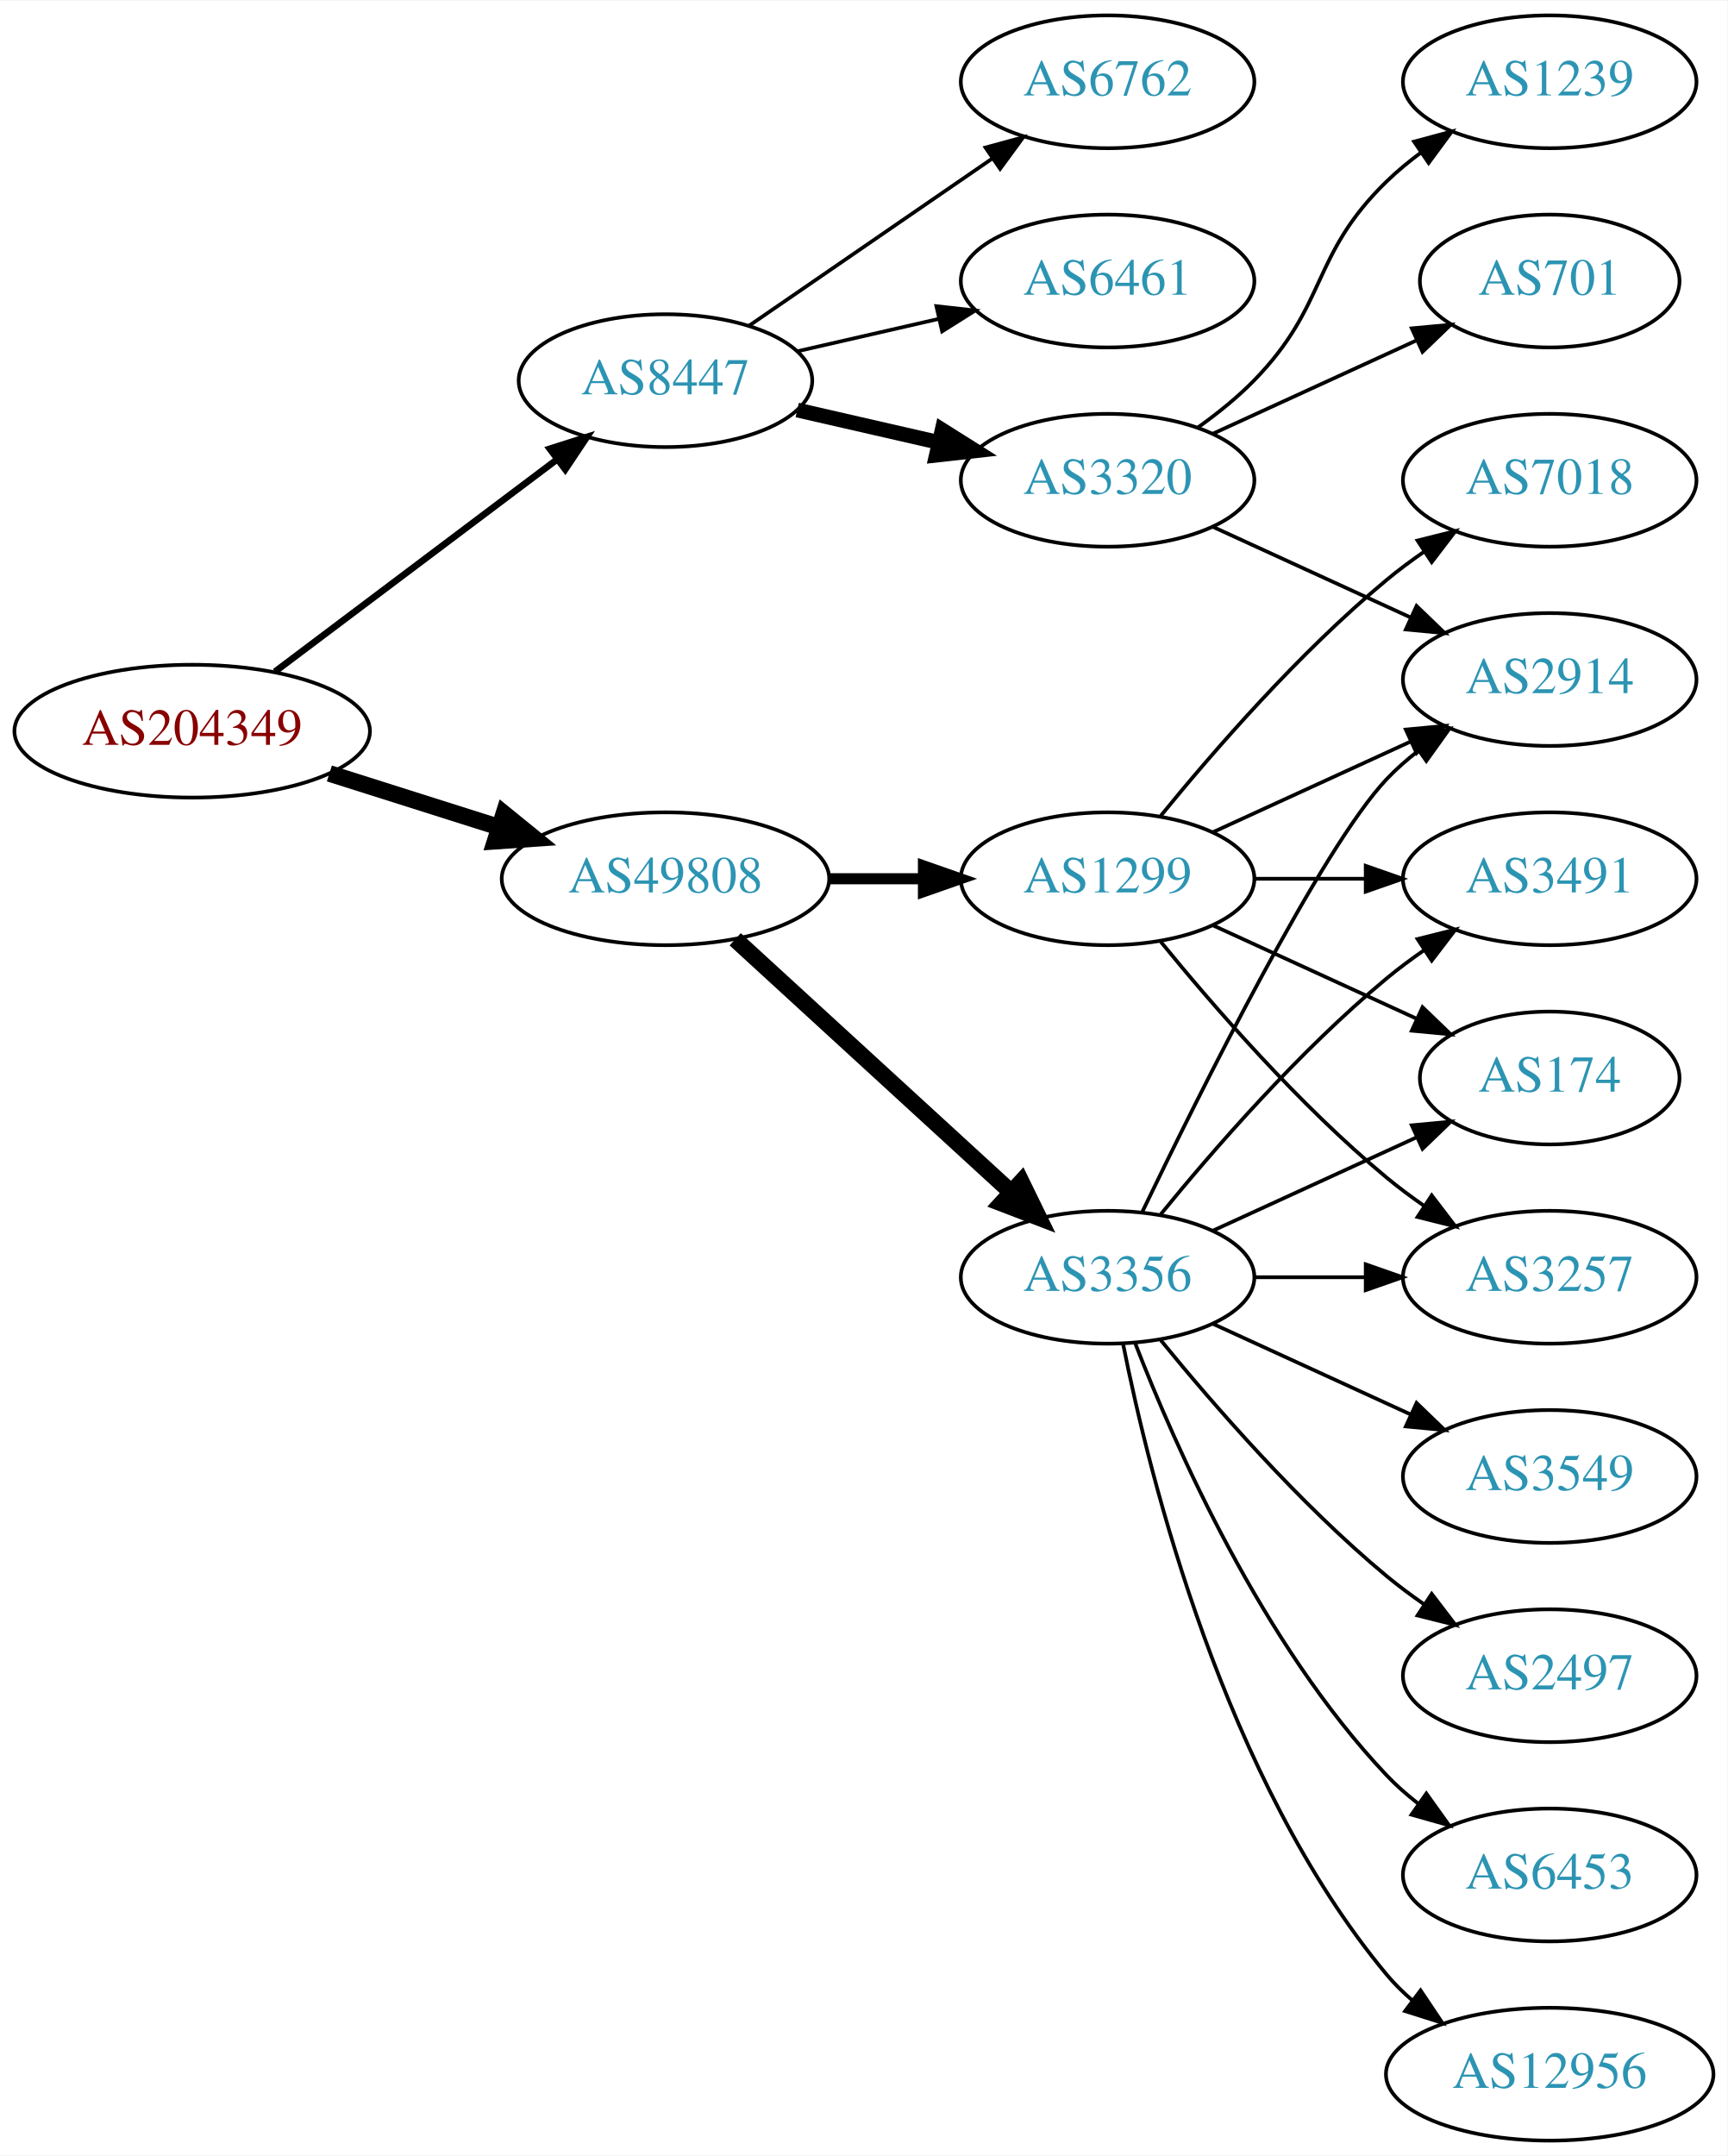
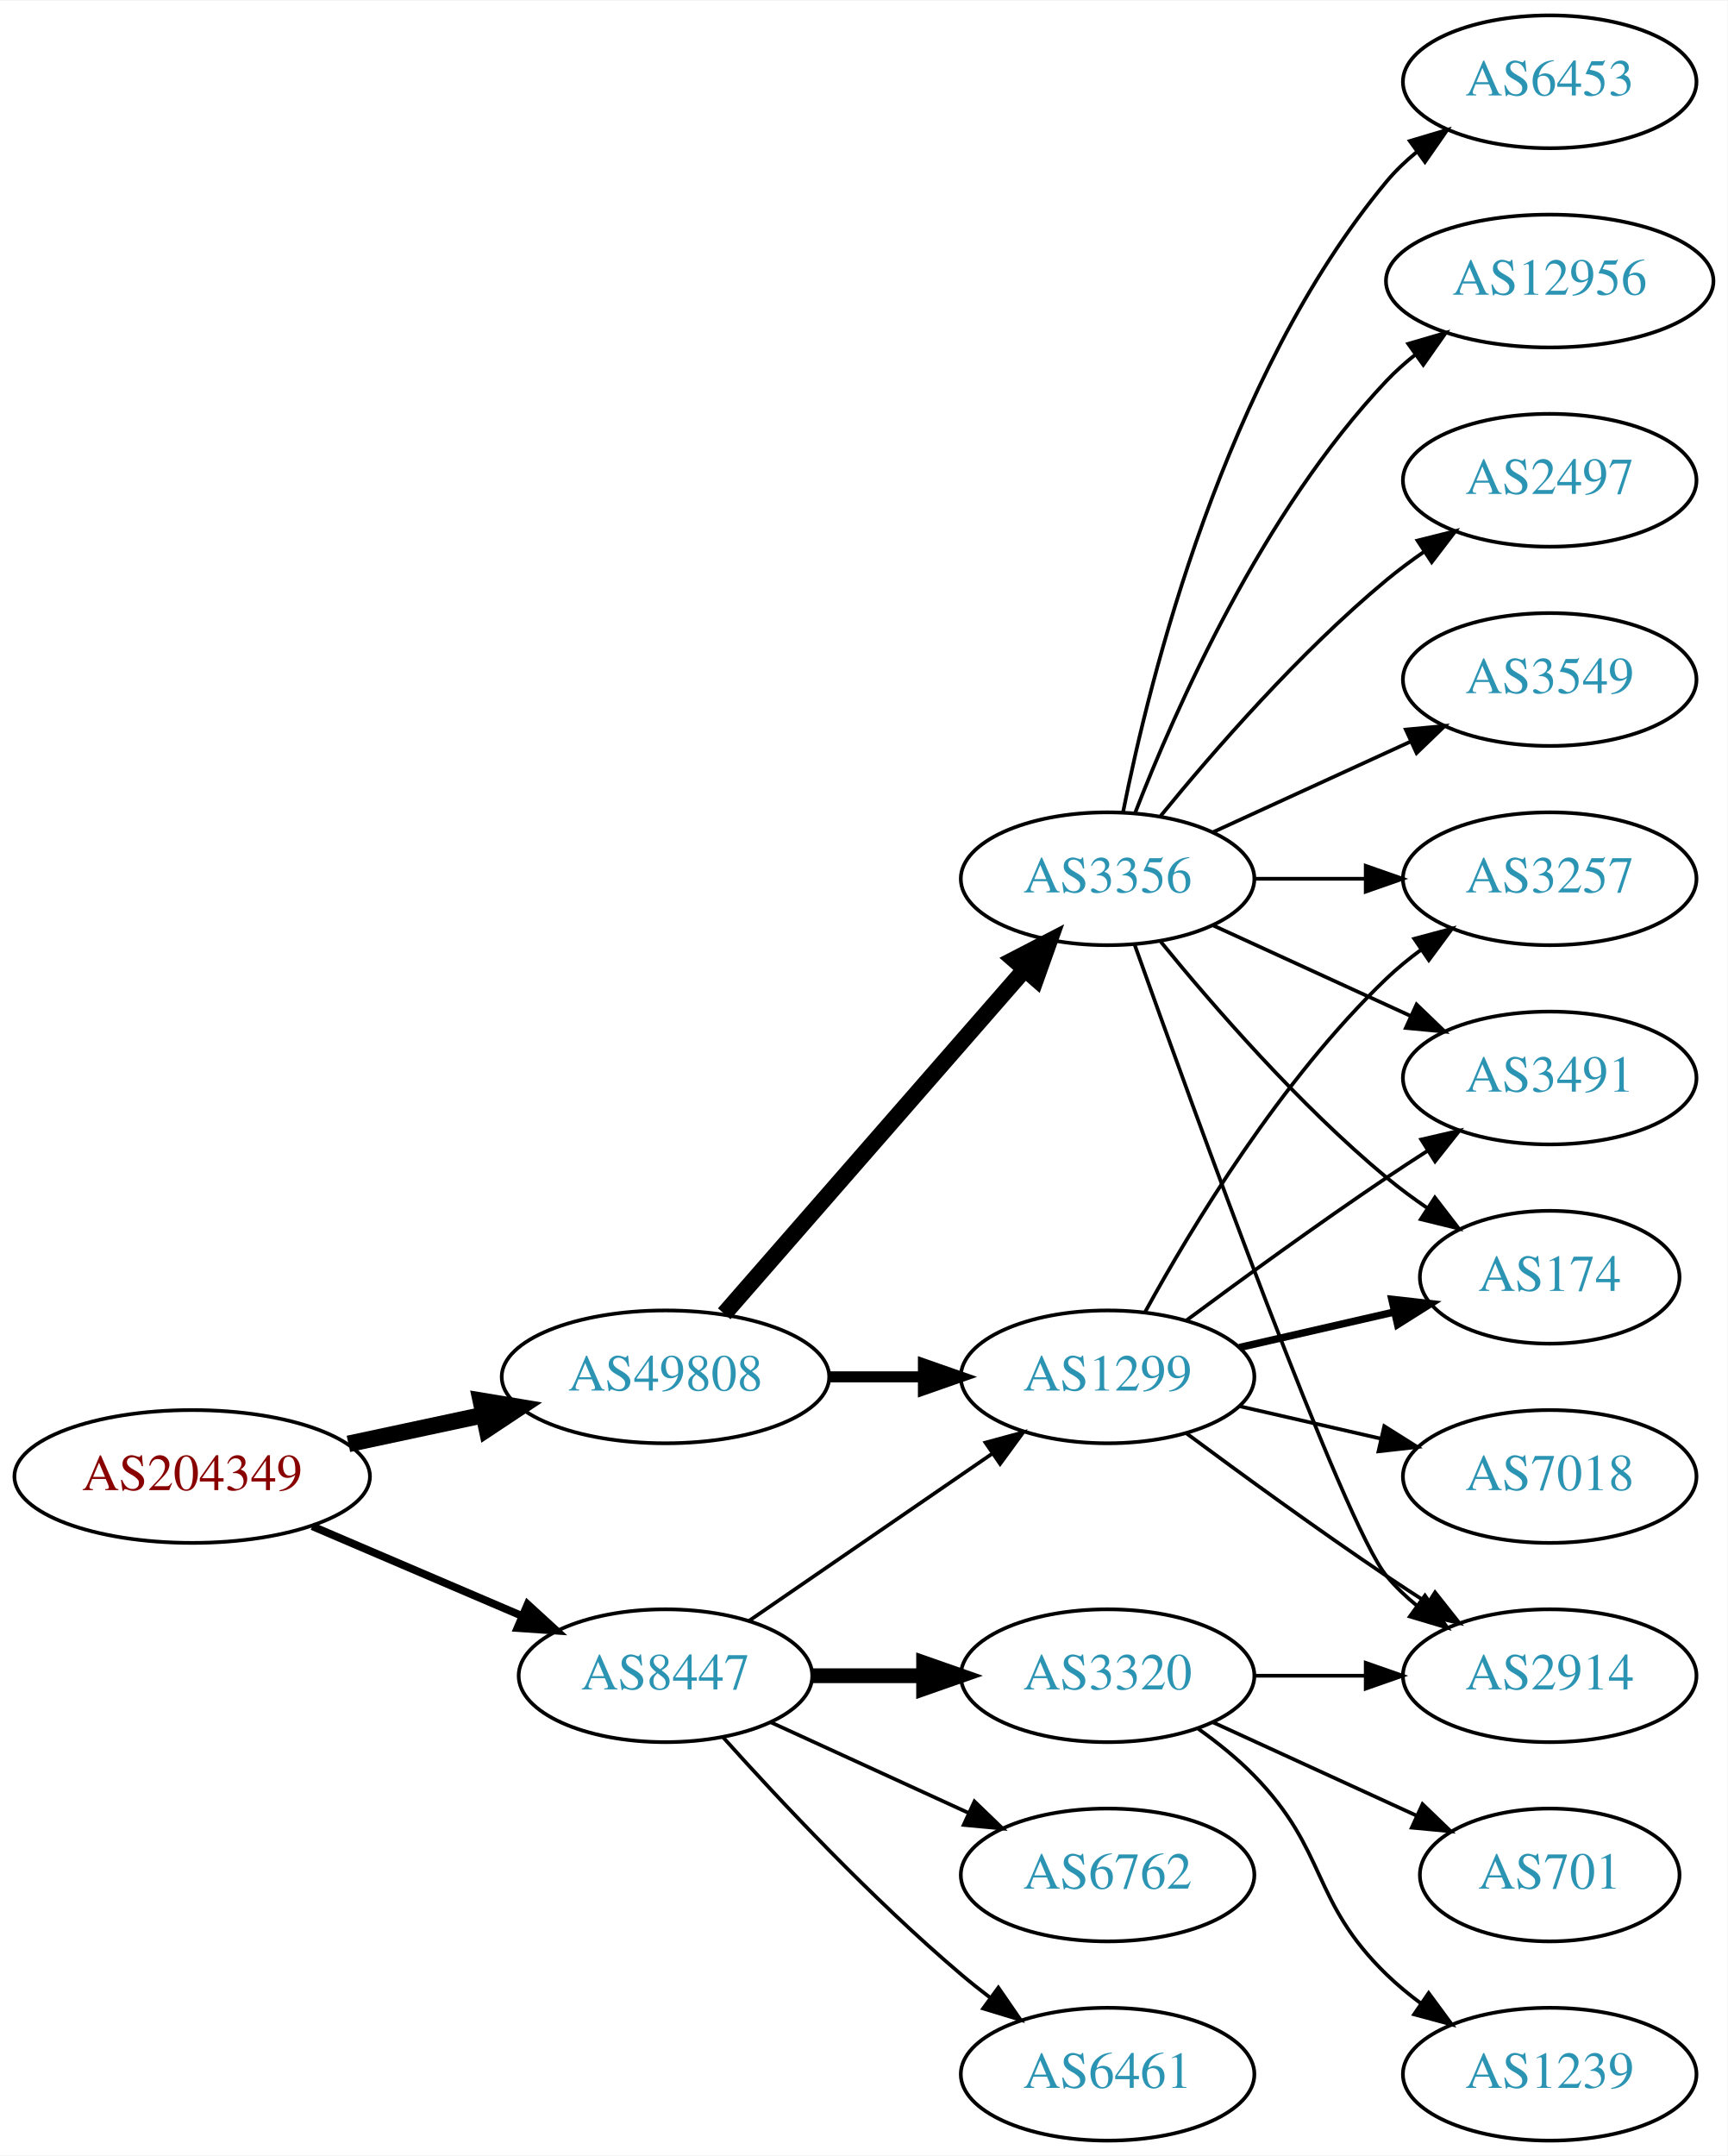
<svg xmlns="http://www.w3.org/2000/svg" xmlns:xlink="http://www.w3.org/1999/xlink" width="468pt" height="584pt" viewBox="0.00 0.00 468.27 584.00">
  <g id="graph0" class="graph" transform="scale(1 1) rotate(0) translate(4 580)">
    <polygon fill="white" stroke="none" points="-4,4 -4,-580 464.269,-580 464.269,4 -4,4" />
    <g id="node1" class="node">
      <g id="a_node1">
        <a xlink:href="/asn/204349" xlink:title="AS204349 ~ ALDI_SE [AT]">
-           <ellipse fill="#ffffff" stroke="black" cx="48.096" cy="-382" rx="48.192" ry="18" />
-           <text text-anchor="middle" x="48.096" y="-378.3" font-family="Times,serif" font-size="14.00" fill="#880000">AS204349</text>
+           <ellipse fill="#ffffff" stroke="black" cx="48.096" cy="-180" rx="48.192" ry="18" />
+           <text text-anchor="middle" x="48.096" y="-176.3" font-family="Times,serif" font-size="14.00" fill="#880000">AS204349</text>
        </a>
      </g>
    </g>
    <g id="node2" class="node">
      <g id="a_node2">
        <a xlink:href="/asn/8447" xlink:title="AS8447 ~ A1 Telekom Austria AG [AT]">
-           <ellipse fill="#ffffff" stroke="black" cx="176.388" cy="-477" rx="39.794" ry="18" />
-           <text text-anchor="middle" x="176.388" y="-473.3" font-family="Times,serif" font-size="14.00" fill="#2c94b3">AS8447</text>
+           <ellipse fill="#ffffff" stroke="black" cx="176.388" cy="-126" rx="39.794" ry="18" />
+           <text text-anchor="middle" x="176.388" y="-122.3" font-family="Times,serif" font-size="14.00" fill="#2c94b3">AS8447</text>
        </a>
      </g>
    </g>
    <g id="edge1" class="edge">
-       <path fill="none" stroke="black" stroke-width="1.8" d="M70.519,-398.115C91.579,-413.957 123.845,-438.228 147.023,-455.664" />
-       <polygon fill="black" stroke="black" stroke-width="1.8" points="145.019,-458.535 155.114,-461.75 149.227,-452.941 145.019,-458.535" />
+       <path fill="none" stroke="black" stroke-width="2.1" d="M80.639,-166.513C97.776,-159.185 119.097,-150.069 137.172,-142.34" />
+       <polygon fill="black" stroke="black" stroke-width="2.1" points="139.014,-145.359 146.832,-138.21 136.262,-138.923 139.014,-145.359" />
    </g>
    <g id="node3" class="node">
      <g id="a_node3">
        <a xlink:href="/asn/49808" xlink:title="AS49808 ~ POWERSPEED-AS [AT]">
-           <ellipse fill="#ffffff" stroke="black" cx="176.388" cy="-342" rx="44.393" ry="18" />
-           <text text-anchor="middle" x="176.388" y="-338.3" font-family="Times,serif" font-size="14.00" fill="#2c94b3">AS49808</text>
+           <ellipse fill="#ffffff" stroke="black" cx="176.388" cy="-207" rx="44.393" ry="18" />
+           <text text-anchor="middle" x="176.388" y="-203.3" font-family="Times,serif" font-size="14.00" fill="#2c94b3">AS49808</text>
        </a>
      </g>
    </g>
    <g id="edge2" class="edge">
-       <path fill="none" stroke="black" stroke-width="4.5" d="M85.286,-370.538C99.636,-365.993 116.272,-360.723 131.315,-355.959" />
-       <polygon fill="black" stroke="black" stroke-width="4.5" points="132.586,-359.687 140.93,-352.914 130.208,-352.179 132.586,-359.687" />
+       <path fill="none" stroke="black" stroke-width="4.5" d="M90.448,-188.841C102.138,-191.34 114.964,-194.082 127.027,-196.661" />
+       <polygon fill="black" stroke="black" stroke-width="4.5" points="126.336,-200.54 136.939,-198.78 127.983,-192.839 126.336,-200.54" />
    </g>
    <g id="node4" class="node">
      <g id="a_node4">
-         <a xlink:href="/asn/6461" xlink:title="AS6461 ~ Zayo Bandwidth [US]">
-           <ellipse fill="#ffffff" stroke="black" cx="296.23" cy="-504" rx="39.794" ry="18" />
-           <text text-anchor="middle" x="296.23" y="-500.3" font-family="Times,serif" font-size="14.00" fill="#2c94b3">AS6461</text>
+         <a xlink:href="/asn/3320" xlink:title="AS3320 ~ DTAG [DE]">
+           <ellipse fill="#ffffff" stroke="black" cx="296.23" cy="-126" rx="39.794" ry="18" />
+           <text text-anchor="middle" x="296.23" y="-122.3" font-family="Times,serif" font-size="14.00" fill="#2c94b3">AS3320</text>
        </a>
      </g>
    </g>
    <g id="edge3" class="edge">
-       <path fill="none" stroke="black" d="M212.107,-484.955C224.107,-487.704 237.728,-490.825 250.42,-493.733" />
-       <polygon fill="black" stroke="black" points="249.823,-497.187 260.352,-496.009 251.386,-490.364 249.823,-497.187" />
+       <path fill="none" stroke="black" stroke-width="4" d="M216.3,-126C225.854,-126 236.203,-126 246.166,-126" />
+       <polygon fill="black" stroke="black" stroke-width="4" points="246.358,-129.5 256.358,-126 246.358,-122.5 246.358,-129.5" />
    </g>
    <g id="node5" class="node">
      <g id="a_node5">
-         <a xlink:href="/asn/3320" xlink:title="AS3320 ~ DTAG [DE]">
-           <ellipse fill="#ffffff" stroke="black" cx="296.23" cy="-450" rx="39.794" ry="18" />
-           <text text-anchor="middle" x="296.23" y="-446.3" font-family="Times,serif" font-size="14.00" fill="#2c94b3">AS3320</text>
+         <a xlink:href="/asn/6762" xlink:title="AS6762 ~ TELECOM ITALIA SPARKLE S.p.A. [IT]">
+           <ellipse fill="#ffffff" stroke="black" cx="296.23" cy="-72" rx="39.794" ry="18" />
+           <text text-anchor="middle" x="296.23" y="-68.3" font-family="Times,serif" font-size="14.00" fill="#2c94b3">AS6762</text>
        </a>
      </g>
    </g>
    <g id="edge4" class="edge">
-       <path fill="none" stroke="black" stroke-width="4" d="M212.107,-469.045C224.107,-466.296 237.728,-463.175 250.42,-460.267" />
-       <polygon fill="black" stroke="black" stroke-width="4" points="251.386,-463.636 260.352,-457.991 249.823,-456.813 251.386,-463.636" />
+       <path fill="none" stroke="black" d="M205.016,-113.339C220.973,-106.027 241.244,-96.739 258.527,-88.819" />
+       <polygon fill="black" stroke="black" points="260.141,-91.929 267.774,-84.581 257.225,-85.565 260.141,-91.929" />
    </g>
    <g id="node6" class="node">
      <g id="a_node6">
-         <a xlink:href="/asn/6762" xlink:title="AS6762 ~ TELECOM ITALIA SPARKLE S.p.A. [IT]">
-           <ellipse fill="#ffffff" stroke="black" cx="296.23" cy="-558" rx="39.794" ry="18" />
-           <text text-anchor="middle" x="296.23" y="-554.3" font-family="Times,serif" font-size="14.00" fill="#2c94b3">AS6762</text>
+         <a xlink:href="/asn/1299" xlink:title="AS1299 ~ Telia Carrier [EU]">
+           <ellipse fill="#ffffff" stroke="black" cx="296.23" cy="-207" rx="39.794" ry="18" />
+           <text text-anchor="middle" x="296.23" y="-203.3" font-family="Times,serif" font-size="14.00" fill="#2c94b3">AS1299</text>
        </a>
      </g>
    </g>
    <g id="edge5" class="edge">
-       <path fill="none" stroke="black" d="M199.002,-491.857C217.49,-504.565 244.304,-522.995 264.934,-537.175" />
-       <polygon fill="black" stroke="black" points="263.13,-540.183 273.354,-542.963 267.096,-534.414 263.13,-540.183" />
+       <path fill="none" stroke="black" d="M199.002,-140.857C217.49,-153.565 244.304,-171.995 264.934,-186.175" />
+       <polygon fill="black" stroke="black" points="263.13,-189.183 273.354,-191.963 267.096,-183.414 263.13,-189.183" />
+     </g>
+     <g id="node7" class="node">
+       <g id="a_node7">
+         <a xlink:href="/asn/6461" xlink:title="AS6461 ~ Zayo Bandwidth [US]">
+           <ellipse fill="#ffffff" stroke="black" cx="296.23" cy="-18" rx="39.794" ry="18" />
+           <text text-anchor="middle" x="296.23" y="-14.3" font-family="Times,serif" font-size="14.00" fill="#2c94b3">AS6461</text>
+         </a>
+       </g>
+     </g>
+     <g id="edge6" class="edge">
+       <path fill="none" stroke="black" d="M192.034,-109.275C207.334,-92.235 232.432,-65.477 256.584,-45 259.081,-42.883 261.741,-40.768 264.453,-38.707" />
+       <polygon fill="black" stroke="black" points="266.619,-41.459 272.629,-32.734 262.489,-35.806 266.619,-41.459" />
+     </g>
+     <g id="edge15" class="edge">
+       <path fill="none" stroke="black" stroke-width="3" d="M220.599,-207C228.911,-207 237.674,-207 246.156,-207" />
+       <polygon fill="black" stroke="black" stroke-width="3" points="246.315,-210.5 256.315,-207 246.315,-203.5 246.315,-210.5" />
+     </g>
+     <g id="node15" class="node">
+       <g id="a_node15">
+         <a xlink:href="/asn/3356" xlink:title="AS3356 ~ Level 3 Parent, LLC [US]">
+           <ellipse fill="#ffffff" stroke="black" cx="296.23" cy="-342" rx="39.794" ry="18" />
+           <text text-anchor="middle" x="296.23" y="-338.3" font-family="Times,serif" font-size="14.00" fill="#2c94b3">AS3356</text>
+         </a>
+       </g>
+     </g>
+     <g id="edge16" class="edge">
+       <path fill="none" stroke="black" stroke-width="4.5" d="M192.312,-224.098C212.855,-247.631 249.974,-290.155 273.571,-317.187" />
+       <polygon fill="black" stroke="black" stroke-width="4.5" points="270.884,-320.097 280.426,-325.041 276.817,-314.918 270.884,-320.097" />
+     </g>
+     <g id="node8" class="node">
+       <g id="a_node8">
+         <a xlink:href="/asn/2914" xlink:title="AS2914 ~ NTT America, Inc. [US]">
+           <ellipse fill="#ffffff" stroke="black" cx="416.073" cy="-126" rx="39.794" ry="18" />
+           <text text-anchor="middle" x="416.073" y="-122.3" font-family="Times,serif" font-size="14.00" fill="#2c94b3">AS2914</text>
+         </a>
+       </g>
+     </g>
+     <g id="edge7" class="edge">
+       <path fill="none" stroke="black" d="M336.143,-126C345.696,-126 356.046,-126 366.008,-126" />
+       <polygon fill="black" stroke="black" points="366.201,-129.5 376.201,-126 366.201,-122.5 366.201,-129.5" />
+     </g>
+     <g id="node9" class="node">
+       <g id="a_node9">
+         <a xlink:href="/asn/1239" xlink:title="AS1239 ~ Sprint [US]">
+           <ellipse fill="#ffffff" stroke="black" cx="416.073" cy="-18" rx="39.794" ry="18" />
+           <text text-anchor="middle" x="416.073" y="-14.3" font-family="Times,serif" font-size="14.00" fill="#2c94b3">AS1239</text>
+         </a>
+       </g>
+     </g>
+     <g id="edge8" class="edge">
+       <path fill="none" stroke="black" d="M320.824,-111.611C326.08,-107.852 331.412,-103.563 335.877,-99 356.049,-78.383 351.183,-65.094 371.877,-45 374.722,-42.237 377.896,-39.614 381.196,-37.166" />
+       <polygon fill="black" stroke="black" points="383.261,-39.993 389.544,-31.462 379.312,-34.214 383.261,-39.993" />
    </g>
    <g id="node10" class="node">
      <g id="a_node10">
-         <a xlink:href="/asn/3356" xlink:title="AS3356 ~ Level 3 Parent, LLC [US]">
-           <ellipse fill="#ffffff" stroke="black" cx="296.23" cy="-234" rx="39.794" ry="18" />
-           <text text-anchor="middle" x="296.23" y="-230.3" font-family="Times,serif" font-size="14.00" fill="#2c94b3">AS3356</text>
+         <a xlink:href="/asn/701" xlink:title="AS701 ~ UUNET [US]">
+           <ellipse fill="#ffffff" stroke="black" cx="416.073" cy="-72" rx="35.194" ry="18" />
+           <text text-anchor="middle" x="416.073" y="-68.3" font-family="Times,serif" font-size="14.00" fill="#2c94b3">AS701</text>
        </a>
      </g>
    </g>
    <g id="edge9" class="edge">
-       <path fill="none" stroke="black" stroke-width="4.5" d="M195.285,-325.597C215.214,-307.333 247.571,-277.678 270.048,-257.079" />
-       <polygon fill="black" stroke="black" stroke-width="4.5" points="272.838,-259.863 277.55,-250.203 267.517,-254.057 272.838,-259.863" />
+       <path fill="none" stroke="black" d="M324.859,-113.339C341.275,-105.817 362.257,-96.202 379.854,-88.139" />
+       <polygon fill="black" stroke="black" points="381.598,-91.189 389.231,-83.842 378.682,-84.826 381.598,-91.189" />
+     </g>
+     <g id="edge11" class="edge">
+       <path fill="none" stroke="black" d="M317.56,-191.723C332.423,-180.696 353.167,-165.593 371.877,-153 375.426,-150.611 379.176,-148.161 382.924,-145.758" />
+       <polygon fill="black" stroke="black" points="384.993,-148.591 391.573,-140.288 381.251,-142.675 384.993,-148.591" />
    </g>
    <g id="node11" class="node">
      <g id="a_node11">
-         <a xlink:href="/asn/1299" xlink:title="AS1299 ~ Telia Carrier [EU]">
-           <ellipse fill="#ffffff" stroke="black" cx="296.23" cy="-342" rx="39.794" ry="18" />
-           <text text-anchor="middle" x="296.23" y="-338.3" font-family="Times,serif" font-size="14.00" fill="#2c94b3">AS1299</text>
+         <a xlink:href="/asn/174" xlink:title="AS174 ~ Cogent Communications [US]">
+           <ellipse fill="#ffffff" stroke="black" cx="416.073" cy="-234" rx="35.194" ry="18" />
+           <text text-anchor="middle" x="416.073" y="-230.3" font-family="Times,serif" font-size="14.00" fill="#2c94b3">AS174</text>
        </a>
      </g>
    </g>
    <g id="edge10" class="edge">
-       <path fill="none" stroke="black" stroke-width="3" d="M220.599,-342C228.911,-342 237.674,-342 246.156,-342" />
-       <polygon fill="black" stroke="black" stroke-width="3" points="246.315,-345.5 256.315,-342 246.315,-338.5 246.315,-345.5" />
-     </g>
-     <g id="node7" class="node">
-       <g id="a_node7">
-         <a xlink:href="/asn/1239" xlink:title="AS1239 ~ Sprint [US]">
-           <ellipse fill="#ffffff" stroke="black" cx="416.073" cy="-558" rx="39.794" ry="18" />
-           <text text-anchor="middle" x="416.073" y="-554.3" font-family="Times,serif" font-size="14.00" fill="#2c94b3">AS1239</text>
-         </a>
-       </g>
-     </g>
-     <g id="edge6" class="edge">
-       <path fill="none" stroke="black" d="M320.824,-464.389C326.08,-468.148 331.412,-472.437 335.877,-477 356.049,-497.617 351.183,-510.906 371.877,-531 374.722,-533.763 377.896,-536.386 381.196,-538.834" />
-       <polygon fill="black" stroke="black" points="379.312,-541.786 389.544,-544.538 383.261,-536.006 379.312,-541.786" />
-     </g>
-     <g id="node8" class="node">
-       <g id="a_node8">
-         <a xlink:href="/asn/701" xlink:title="AS701 ~ UUNET [US]">
-           <ellipse fill="#ffffff" stroke="black" cx="416.073" cy="-504" rx="35.194" ry="18" />
-           <text text-anchor="middle" x="416.073" y="-500.3" font-family="Times,serif" font-size="14.00" fill="#2c94b3">AS701</text>
-         </a>
-       </g>
-     </g>
-     <g id="edge7" class="edge">
-       <path fill="none" stroke="black" d="M324.859,-462.661C341.275,-470.183 362.257,-479.798 379.854,-487.861" />
-       <polygon fill="black" stroke="black" points="378.682,-491.174 389.231,-492.158 381.598,-484.811 378.682,-491.174" />
-     </g>
-     <g id="node9" class="node">
-       <g id="a_node9">
-         <a xlink:href="/asn/2914" xlink:title="AS2914 ~ NTT America, Inc. [US]">
-           <ellipse fill="#ffffff" stroke="black" cx="416.073" cy="-396" rx="39.794" ry="18" />
-           <text text-anchor="middle" x="416.073" y="-392.3" font-family="Times,serif" font-size="14.00" fill="#2c94b3">AS2914</text>
-         </a>
-       </g>
-     </g>
-     <g id="edge8" class="edge">
-       <path fill="none" stroke="black" d="M324.859,-437.339C340.816,-430.027 361.087,-420.739 378.369,-412.819" />
-       <polygon fill="black" stroke="black" points="379.984,-415.929 387.617,-408.581 377.068,-409.565 379.984,-415.929" />
-     </g>
-     <g id="edge17" class="edge">
-       <path fill="none" stroke="black" d="M305.577,-251.595C321.044,-283.732 354.19,-350.34 371.877,-369 374.462,-371.728 377.38,-374.294 380.448,-376.677" />
-       <polygon fill="black" stroke="black" points="378.602,-379.658 388.797,-382.543 382.627,-373.93 378.602,-379.658" />
+       <path fill="none" stroke="black" stroke-width="2" d="M331.949,-214.955C345.042,-217.955 360.064,-221.396 373.705,-224.522" />
+       <polygon fill="black" stroke="black" stroke-width="2" points="373.283,-228.016 383.812,-226.838 374.846,-221.193 373.283,-228.016" />
    </g>
    <g id="node12" class="node">
      <g id="a_node12">
-         <a xlink:href="/asn/3491" xlink:title="AS3491 ~ PCCW Global, Inc. [US]">
-           <ellipse fill="#ffffff" stroke="black" cx="416.073" cy="-342" rx="39.794" ry="18" />
-           <text text-anchor="middle" x="416.073" y="-338.3" font-family="Times,serif" font-size="14.00" fill="#2c94b3">AS3491</text>
-         </a>
-       </g>
-     </g>
-     <g id="edge11" class="edge">
-       <path fill="none" stroke="black" d="M310.649,-251.065C324.764,-268.375 348.178,-295.345 371.877,-315 375.093,-317.668 378.594,-320.27 382.164,-322.741" />
-       <polygon fill="black" stroke="black" points="380.242,-325.666 390.52,-328.236 384.088,-319.817 380.242,-325.666" />
+         <a xlink:href="/asn/7018" xlink:title="AS7018 ~ AT&amp;T Services, Inc. [US]">
+           <ellipse fill="#ffffff" stroke="black" cx="416.073" cy="-180" rx="39.794" ry="18" />
+           <text text-anchor="middle" x="416.073" y="-176.3" font-family="Times,serif" font-size="14.00" fill="#2c94b3">AS7018</text>
+         </a>
+       </g>
+     </g>
+     <g id="edge12" class="edge">
+       <path fill="none" stroke="black" d="M331.949,-199.045C343.949,-196.296 357.57,-193.175 370.263,-190.267" />
+       <polygon fill="black" stroke="black" points="371.229,-193.636 380.194,-187.991 369.665,-186.813 371.229,-193.636" />
    </g>
    <g id="node13" class="node">
      <g id="a_node13">
-         <a xlink:href="/asn/12956" xlink:title="AS12956 ~ TELXIUS [ES]">
-           <ellipse fill="#ffffff" stroke="black" cx="416.073" cy="-18" rx="44.393" ry="18" />
-           <text text-anchor="middle" x="416.073" y="-14.3" font-family="Times,serif" font-size="14.00" fill="#2c94b3">AS12956</text>
-         </a>
-       </g>
-     </g>
-     <g id="edge12" class="edge">
-       <path fill="none" stroke="black" d="M300.429,-215.927C307.592,-179.859 327.867,-97.875 371.877,-45 373.97,-42.485 376.36,-40.133 378.919,-37.949" />
-       <polygon fill="black" stroke="black" points="381.069,-40.711 386.966,-31.909 376.867,-35.113 381.069,-40.711" />
+         <a xlink:href="/asn/3257" xlink:title="AS3257 ~ GTT [DE]">
+           <ellipse fill="#ffffff" stroke="black" cx="416.073" cy="-342" rx="39.794" ry="18" />
+           <text text-anchor="middle" x="416.073" y="-338.3" font-family="Times,serif" font-size="14.00" fill="#2c94b3">AS3257</text>
+         </a>
+       </g>
+     </g>
+     <g id="edge13" class="edge">
+       <path fill="none" stroke="black" d="M306.471,-224.713C319.017,-247.561 343.194,-287.611 371.877,-315 374.745,-317.739 377.934,-320.347 381.243,-322.785" />
+       <polygon fill="black" stroke="black" points="379.366,-325.742 389.602,-328.477 383.306,-319.956 379.366,-325.742" />
    </g>
    <g id="node14" class="node">
      <g id="a_node14">
-         <a xlink:href="/asn/3549" xlink:title="AS3549 ~ Level 3 Parent, LLC [US]">
-           <ellipse fill="#ffffff" stroke="black" cx="416.073" cy="-180" rx="39.794" ry="18" />
-           <text text-anchor="middle" x="416.073" y="-176.3" font-family="Times,serif" font-size="14.00" fill="#2c94b3">AS3549</text>
-         </a>
-       </g>
-     </g>
-     <g id="edge13" class="edge">
-       <path fill="none" stroke="black" d="M324.859,-221.339C340.816,-214.027 361.087,-204.739 378.369,-196.819" />
-       <polygon fill="black" stroke="black" points="379.984,-199.929 387.617,-192.581 377.068,-193.565 379.984,-199.929" />
-     </g>
-     <g id="node15" class="node">
-       <g id="a_node15">
-         <a xlink:href="/asn/2497" xlink:title="AS2497 ~ Internet Initiative Japan Inc. [JP]">
-           <ellipse fill="#ffffff" stroke="black" cx="416.073" cy="-126" rx="39.794" ry="18" />
-           <text text-anchor="middle" x="416.073" y="-122.3" font-family="Times,serif" font-size="14.00" fill="#2c94b3">AS2497</text>
+         <a xlink:href="/asn/3491" xlink:title="AS3491 ~ PCCW Global, Inc. [US]">
+           <ellipse fill="#ffffff" stroke="black" cx="416.073" cy="-288" rx="39.794" ry="18" />
+           <text text-anchor="middle" x="416.073" y="-284.3" font-family="Times,serif" font-size="14.00" fill="#2c94b3">AS3491</text>
        </a>
      </g>
    </g>
    <g id="edge14" class="edge">
-       <path fill="none" stroke="black" d="M310.649,-216.935C324.764,-199.625 348.178,-172.655 371.877,-153 375.093,-150.332 378.594,-147.73 382.164,-145.259" />
-       <polygon fill="black" stroke="black" points="384.088,-148.183 390.52,-139.764 380.242,-142.334 384.088,-148.183" />
+       <path fill="none" stroke="black" d="M317.56,-222.277C332.423,-233.304 353.167,-248.407 371.877,-261 375.426,-263.389 379.176,-265.839 382.924,-268.242" />
+       <polygon fill="black" stroke="black" points="381.251,-271.325 391.573,-273.712 384.993,-265.409 381.251,-271.325" />
+     </g>
+     <g id="edge22" class="edge">
+       <path fill="none" stroke="black" d="M303.56,-324.14C319.401,-279.733 360.31,-166.897 371.877,-153 374.281,-150.111 377.078,-147.437 380.07,-144.987" />
+       <polygon fill="black" stroke="black" points="382.26,-147.723 388.313,-139.027 378.159,-142.05 382.26,-147.723" />
+     </g>
+     <g id="edge21" class="edge">
+       <path fill="none" stroke="black" d="M310.649,-324.935C324.764,-307.625 348.178,-280.655 371.877,-261 375.34,-258.128 379.132,-255.331 382.987,-252.692" />
+       <polygon fill="black" stroke="black" points="384.948,-255.592 391.419,-247.203 381.129,-249.725 384.948,-255.592" />
+     </g>
+     <g id="edge19" class="edge">
+       <path fill="none" stroke="black" d="M336.143,-342C345.696,-342 356.046,-342 366.008,-342" />
+       <polygon fill="black" stroke="black" points="366.201,-345.5 376.201,-342 366.201,-338.5 366.201,-345.5" />
+     </g>
+     <g id="edge23" class="edge">
+       <path fill="none" stroke="black" d="M324.859,-329.339C340.816,-322.027 361.087,-312.739 378.369,-304.819" />
+       <polygon fill="black" stroke="black" points="379.984,-307.929 387.617,-300.581 377.068,-301.565 379.984,-307.929" />
    </g>
    <g id="node16" class="node">
      <g id="a_node16">
-         <a xlink:href="/asn/174" xlink:title="AS174 ~ Cogent Communications [US]">
-           <ellipse fill="#ffffff" stroke="black" cx="416.073" cy="-288" rx="35.194" ry="18" />
-           <text text-anchor="middle" x="416.073" y="-284.3" font-family="Times,serif" font-size="14.00" fill="#2c94b3">AS174</text>
-         </a>
-       </g>
-     </g>
-     <g id="edge15" class="edge">
-       <path fill="none" stroke="black" d="M324.859,-246.661C341.275,-254.183 362.257,-263.798 379.854,-271.861" />
-       <polygon fill="black" stroke="black" points="378.682,-275.174 389.231,-276.158 381.598,-268.811 378.682,-275.174" />
+         <a xlink:href="/asn/12956" xlink:title="AS12956 ~ TELXIUS [ES]">
+           <ellipse fill="#ffffff" stroke="black" cx="416.073" cy="-504" rx="44.393" ry="18" />
+           <text text-anchor="middle" x="416.073" y="-500.3" font-family="Times,serif" font-size="14.00" fill="#2c94b3">AS12956</text>
+         </a>
+       </g>
+     </g>
+     <g id="edge17" class="edge">
+       <path fill="none" stroke="black" d="M303.753,-359.994C314.504,-387.728 338.161,-441.429 371.877,-477 374.261,-479.515 376.927,-481.893 379.733,-484.117" />
+       <polygon fill="black" stroke="black" points="377.727,-486.985 387.895,-489.961 381.802,-481.293 377.727,-486.985" />
    </g>
    <g id="node17" class="node">
      <g id="a_node17">
-         <a xlink:href="/asn/3257" xlink:title="AS3257 ~ GTT [DE]">
-           <ellipse fill="#ffffff" stroke="black" cx="416.073" cy="-234" rx="39.794" ry="18" />
-           <text text-anchor="middle" x="416.073" y="-230.3" font-family="Times,serif" font-size="14.00" fill="#2c94b3">AS3257</text>
-         </a>
-       </g>
-     </g>
-     <g id="edge16" class="edge">
-       <path fill="none" stroke="black" d="M336.143,-234C345.696,-234 356.046,-234 366.008,-234" />
-       <polygon fill="black" stroke="black" points="366.201,-237.5 376.201,-234 366.201,-230.5 366.201,-237.5" />
+         <a xlink:href="/asn/2497" xlink:title="AS2497 ~ Internet Initiative Japan Inc. [JP]">
+           <ellipse fill="#ffffff" stroke="black" cx="416.073" cy="-450" rx="39.794" ry="18" />
+           <text text-anchor="middle" x="416.073" y="-446.3" font-family="Times,serif" font-size="14.00" fill="#2c94b3">AS2497</text>
+         </a>
+       </g>
+     </g>
+     <g id="edge18" class="edge">
+       <path fill="none" stroke="black" d="M310.649,-359.065C324.764,-376.375 348.178,-403.345 371.877,-423 375.093,-425.668 378.594,-428.27 382.164,-430.741" />
+       <polygon fill="black" stroke="black" points="380.242,-433.666 390.52,-436.236 384.088,-427.817 380.242,-433.666" />
    </g>
    <g id="node18" class="node">
      <g id="a_node18">
-         <a xlink:href="/asn/6453" xlink:title="AS6453 ~ TATA COMMUNICATIONS (AMERICA) INC [US]">
-           <ellipse fill="#ffffff" stroke="black" cx="416.073" cy="-72" rx="39.794" ry="18" />
-           <text text-anchor="middle" x="416.073" y="-68.3" font-family="Times,serif" font-size="14.00" fill="#2c94b3">AS6453</text>
-         </a>
-       </g>
-     </g>
-     <g id="edge18" class="edge">
-       <path fill="none" stroke="black" d="M303.753,-216.006C314.504,-188.272 338.161,-134.571 371.877,-99 374.462,-96.272 377.38,-93.706 380.448,-91.323" />
-       <polygon fill="black" stroke="black" points="382.627,-94.07 388.797,-85.457 378.602,-88.342 382.627,-94.07" />
-     </g>
-     <g id="edge23" class="edge">
+         <a xlink:href="/asn/3549" xlink:title="AS3549 ~ Level 3 Parent, LLC [US]">
+           <ellipse fill="#ffffff" stroke="black" cx="416.073" cy="-396" rx="39.794" ry="18" />
+           <text text-anchor="middle" x="416.073" y="-392.3" font-family="Times,serif" font-size="14.00" fill="#2c94b3">AS3549</text>
+         </a>
+       </g>
+     </g>
+     <g id="edge20" class="edge">
      <path fill="none" stroke="black" d="M324.859,-354.661C340.816,-361.973 361.087,-371.261 378.369,-379.181" />
      <polygon fill="black" stroke="black" points="377.068,-382.435 387.617,-383.419 379.984,-376.071 377.068,-382.435" />
    </g>
-     <g id="edge22" class="edge">
-       <path fill="none" stroke="black" d="M336.143,-342C345.696,-342 356.046,-342 366.008,-342" />
-       <polygon fill="black" stroke="black" points="366.201,-345.5 376.201,-342 366.201,-338.5 366.201,-345.5" />
-     </g>
-     <g id="edge19" class="edge">
-       <path fill="none" stroke="black" d="M324.859,-329.339C341.275,-321.817 362.257,-312.202 379.854,-304.139" />
-       <polygon fill="black" stroke="black" points="381.598,-307.189 389.231,-299.842 378.682,-300.826 381.598,-307.189" />
-     </g>
-     <g id="edge20" class="edge">
-       <path fill="none" stroke="black" d="M310.649,-324.935C324.764,-307.625 348.178,-280.655 371.877,-261 375.093,-258.332 378.594,-255.73 382.164,-253.259" />
-       <polygon fill="black" stroke="black" points="384.088,-256.183 390.52,-247.764 380.242,-250.334 384.088,-256.183" />
-     </g>
    <g id="node19" class="node">
      <g id="a_node19">
-         <a xlink:href="/asn/7018" xlink:title="AS7018 ~ AT&amp;T Services, Inc. [US]">
-           <ellipse fill="#ffffff" stroke="black" cx="416.073" cy="-450" rx="39.794" ry="18" />
-           <text text-anchor="middle" x="416.073" y="-446.3" font-family="Times,serif" font-size="14.00" fill="#2c94b3">AS7018</text>
-         </a>
-       </g>
-     </g>
-     <g id="edge21" class="edge">
-       <path fill="none" stroke="black" d="M310.649,-359.065C324.764,-376.375 348.178,-403.345 371.877,-423 375.093,-425.668 378.594,-428.27 382.164,-430.741" />
-       <polygon fill="black" stroke="black" points="380.242,-433.666 390.52,-436.236 384.088,-427.817 380.242,-433.666" />
+         <a xlink:href="/asn/6453" xlink:title="AS6453 ~ TATA COMMUNICATIONS (AMERICA) INC [US]">
+           <ellipse fill="#ffffff" stroke="black" cx="416.073" cy="-558" rx="39.794" ry="18" />
+           <text text-anchor="middle" x="416.073" y="-554.3" font-family="Times,serif" font-size="14.00" fill="#2c94b3">AS6453</text>
+         </a>
+       </g>
+     </g>
+     <g id="edge24" class="edge">
+       <path fill="none" stroke="black" d="M300.429,-360.073C307.592,-396.141 327.867,-478.125 371.877,-531 374.281,-533.889 377.078,-536.563 380.07,-539.013" />
+       <polygon fill="black" stroke="black" points="378.159,-541.95 388.313,-544.973 382.26,-536.277 378.159,-541.95" />
    </g>
  </g>
</svg>
